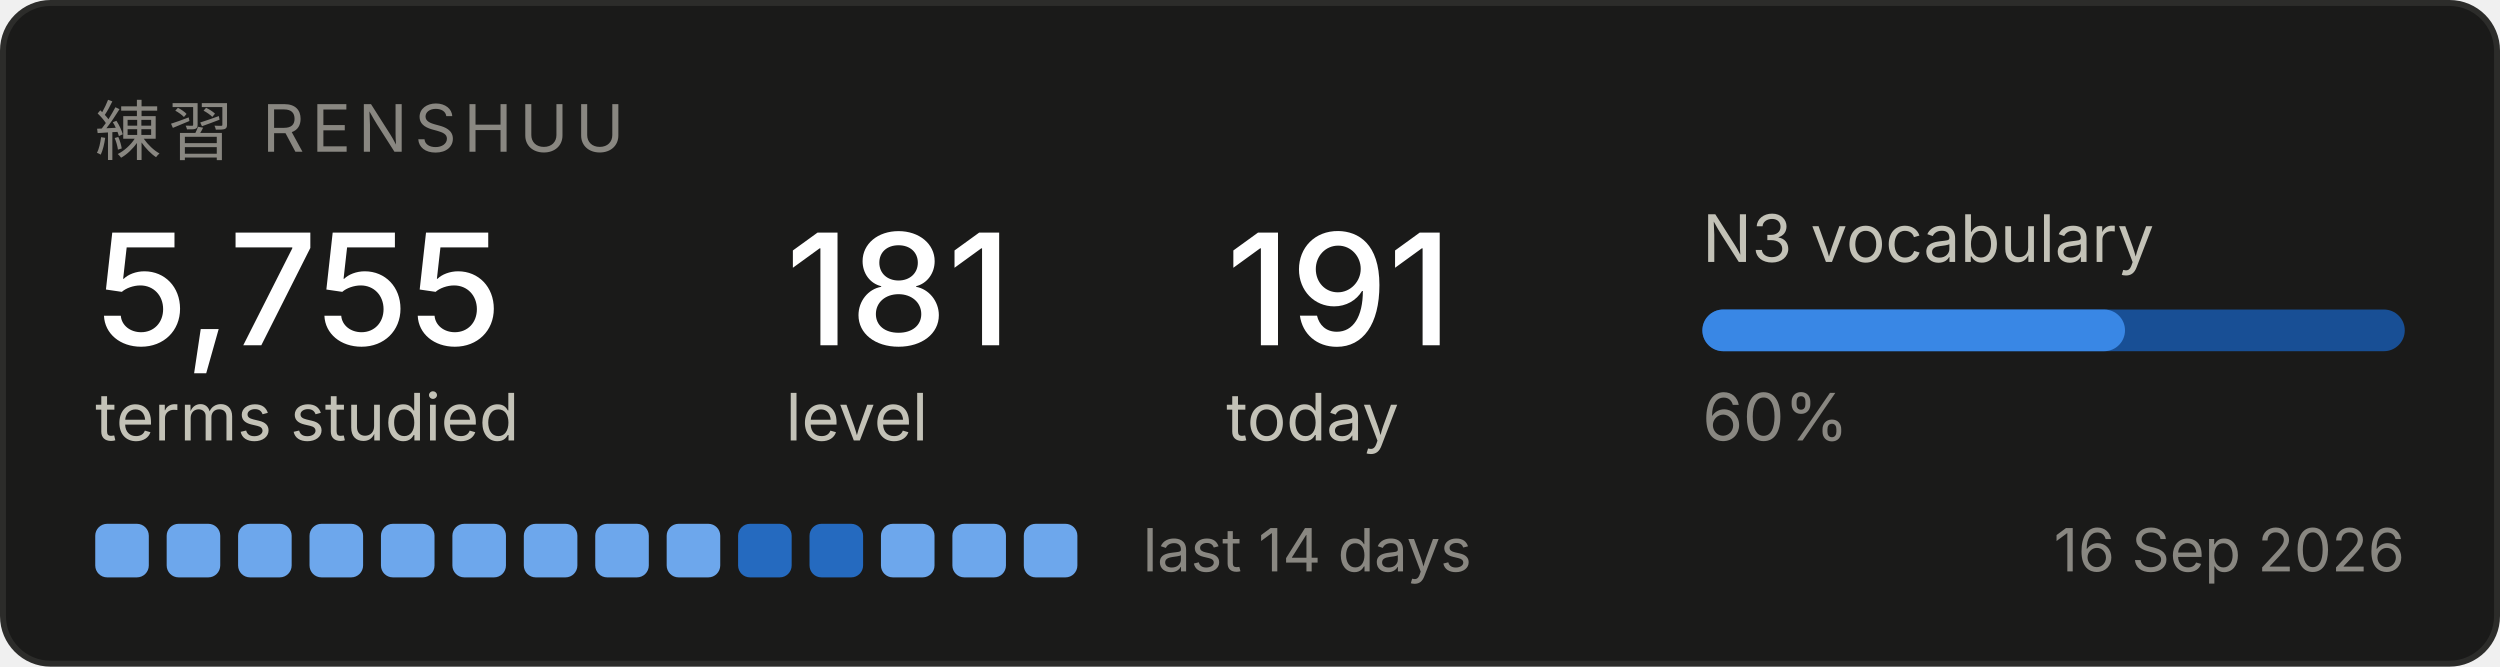
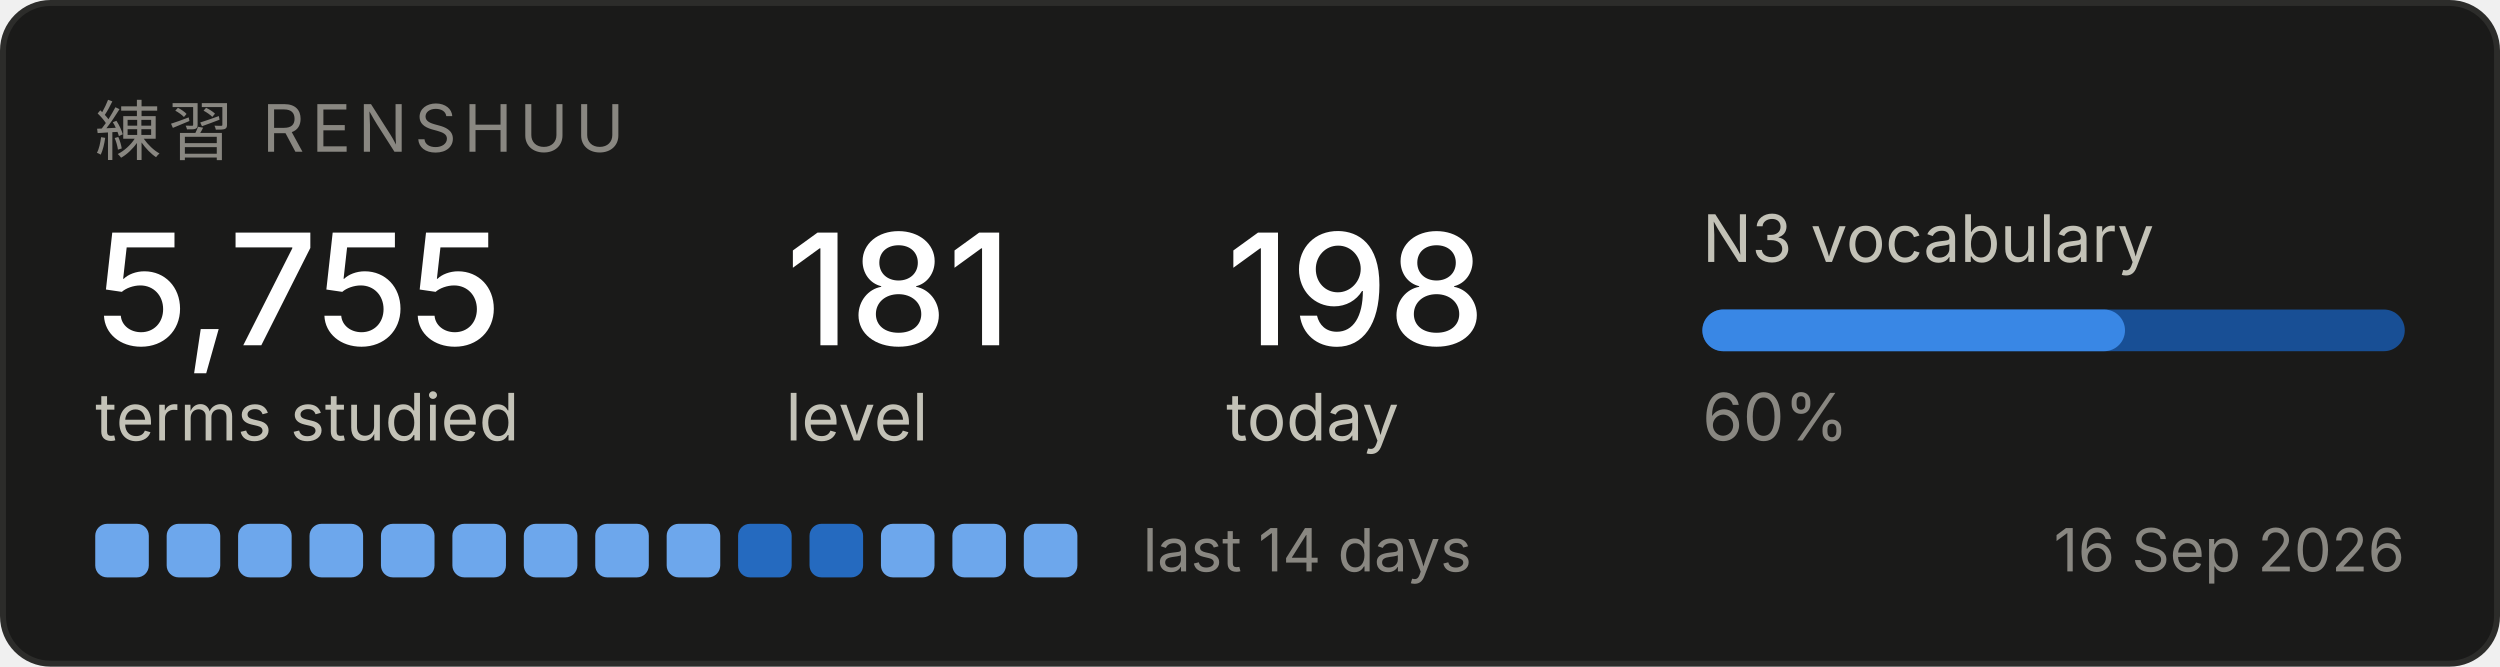
<svg xmlns="http://www.w3.org/2000/svg" width="420" height="112" viewBox="0 0 420 112" role="img" aria-label="Renshuu study progress">
  <rect x="0.5" y="0.5" width="419" height="111" rx="8" fill="#1a1a19" stroke="#2c2c2a" />
  <text x="16" y="26" font-family="system-ui, -apple-system, Segoe UI, sans-serif" font-size="11" fill="#898781" letter-spacing="1.2">練習  RENSHUU</text>
  <text x="16" y="58" font-family="system-ui, -apple-system, Segoe UI, sans-serif" font-size="26" fill="#ffffff" font-weight="500">5,755</text>
  <text x="16" y="74" font-family="system-ui, -apple-system, Segoe UI, sans-serif" font-size="11" fill="#c3c2b7">terms studied</text>
  <text x="132" y="58" font-family="system-ui, -apple-system, Segoe UI, sans-serif" font-size="26" fill="#ffffff" font-weight="500">181</text>
  <text x="132" y="74" font-family="system-ui, -apple-system, Segoe UI, sans-serif" font-size="11" fill="#c3c2b7">level</text>
-   <text x="206" y="58" font-family="system-ui, -apple-system, Segoe UI, sans-serif" font-size="26" fill="#ffffff" font-weight="500">191</text>
+   <text x="206" y="58" font-family="system-ui, -apple-system, Segoe UI, sans-serif" font-size="26" fill="#ffffff" font-weight="500">198</text>
  <text x="206" y="74" font-family="system-ui, -apple-system, Segoe UI, sans-serif" font-size="11" fill="#c3c2b7">today</text>
  <text x="286" y="44" font-family="system-ui, -apple-system, Segoe UI, sans-serif" font-size="11" fill="#c3c2b7">N3 vocabulary</text>
  <rect x="286" y="52" width="118" height="7" rx="3.5" fill="#184f95" />
  <rect x="286" y="52" width="71" height="7" rx="3.5" fill="#3987e5" />
  <text x="286" y="74" font-family="system-ui, -apple-system, Segoe UI, sans-serif" font-size="11" fill="#898781">60%</text>
  <rect x="16" y="88" width="9" height="9" rx="2" fill="#6da7ec" />
  <rect x="28" y="88" width="9" height="9" rx="2" fill="#6da7ec" />
  <rect x="40" y="88" width="9" height="9" rx="2" fill="#6da7ec" />
  <rect x="52" y="88" width="9" height="9" rx="2" fill="#6da7ec" />
  <rect x="64" y="88" width="9" height="9" rx="2" fill="#6da7ec" />
  <rect x="76" y="88" width="9" height="9" rx="2" fill="#6da7ec" />
  <rect x="88" y="88" width="9" height="9" rx="2" fill="#6da7ec" />
  <rect x="100" y="88" width="9" height="9" rx="2" fill="#6da7ec" />
  <rect x="112" y="88" width="9" height="9" rx="2" fill="#6da7ec" />
  <rect x="124" y="88" width="9" height="9" rx="2" fill="#256abf" />
  <rect x="136" y="88" width="9" height="9" rx="2" fill="#256abf" />
  <rect x="148" y="88" width="9" height="9" rx="2" fill="#6da7ec" />
  <rect x="160" y="88" width="9" height="9" rx="2" fill="#6da7ec" />
  <rect x="172" y="88" width="9" height="9" rx="2" fill="#6da7ec" />
  <text x="192" y="96" font-family="system-ui, -apple-system, Segoe UI, sans-serif" font-size="10" fill="#898781">last 14 days</text>
  <text x="404" y="96" font-family="system-ui, -apple-system, Segoe UI, sans-serif" font-size="10" fill="#898781" text-anchor="end">16 Sep 2026</text>
</svg>
